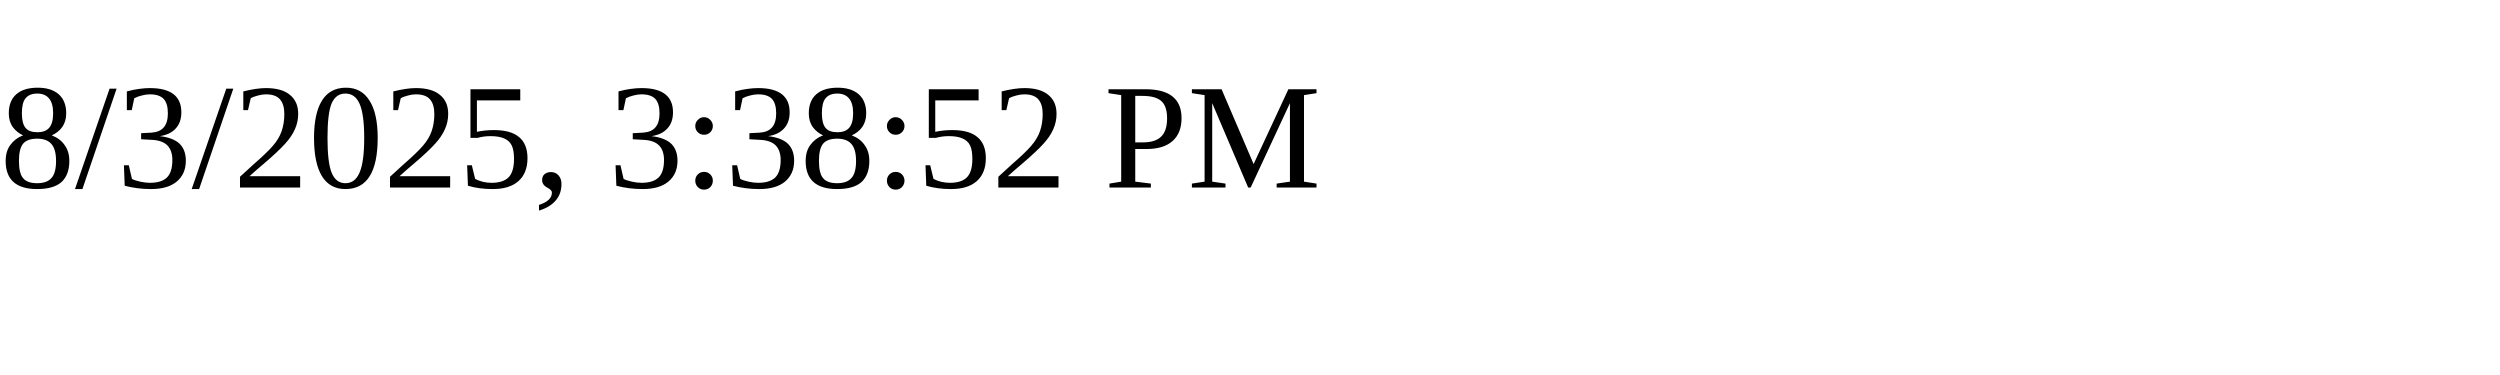
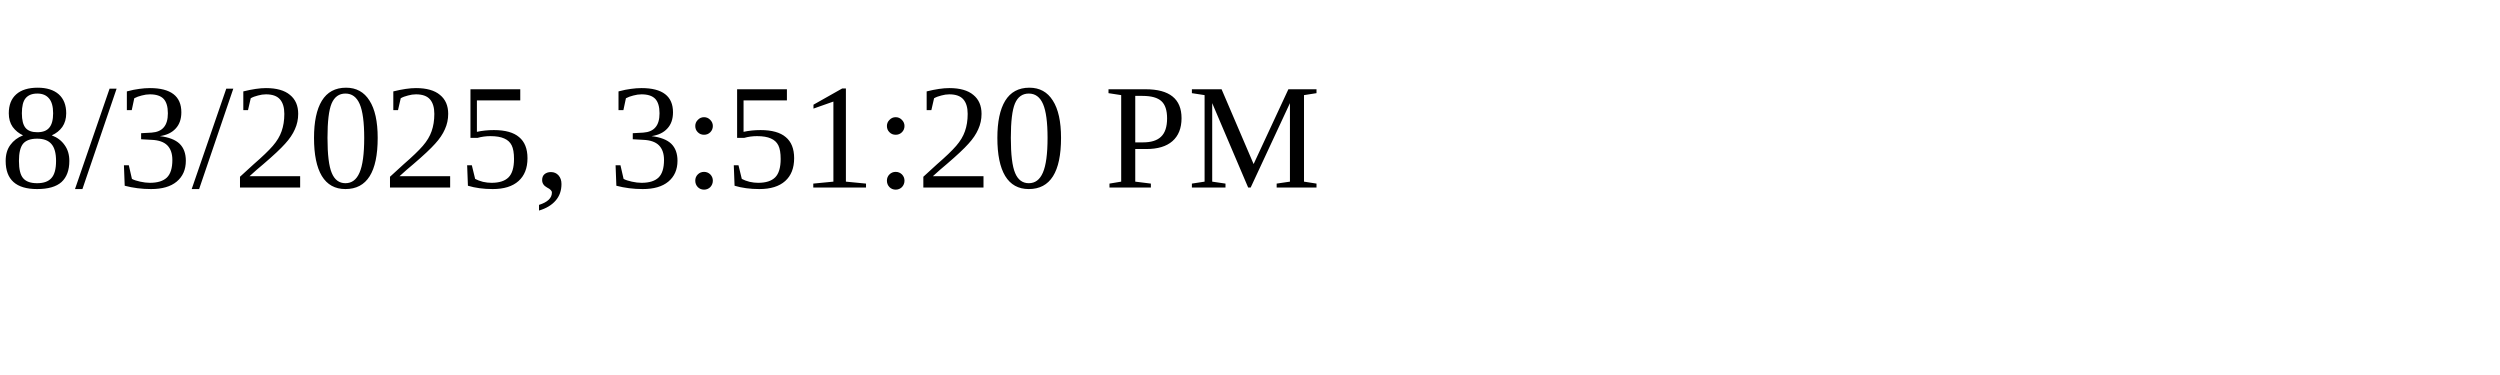
<svg xmlns="http://www.w3.org/2000/svg" height="30" width="200">
-   <text x="0" y="15">8/3/2025, 3:38:52 PM</text>
+   <text x="0" y="15">8/3/2025, 3:51:20 PM</text>
</svg>
